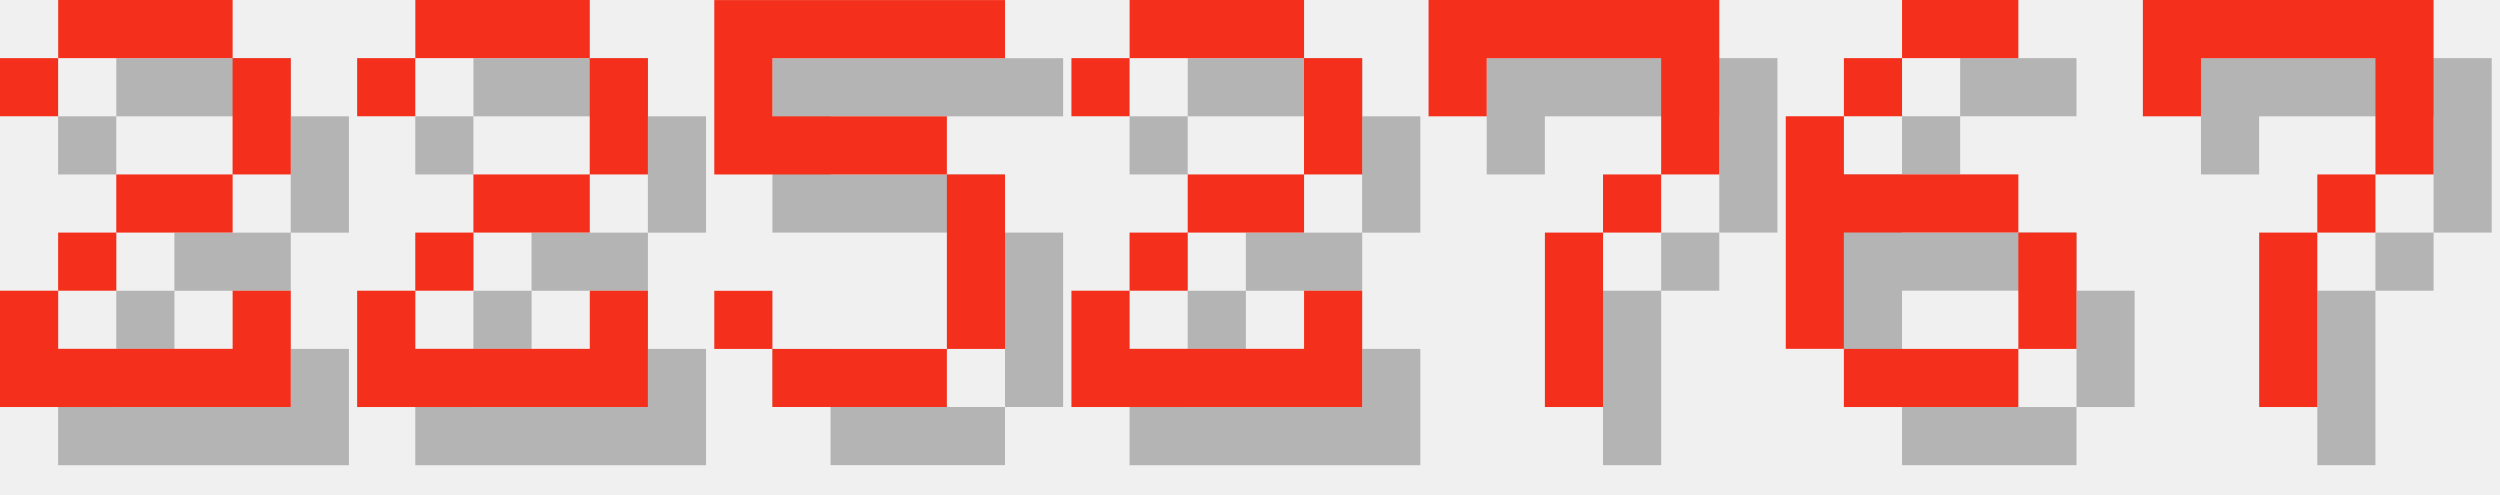
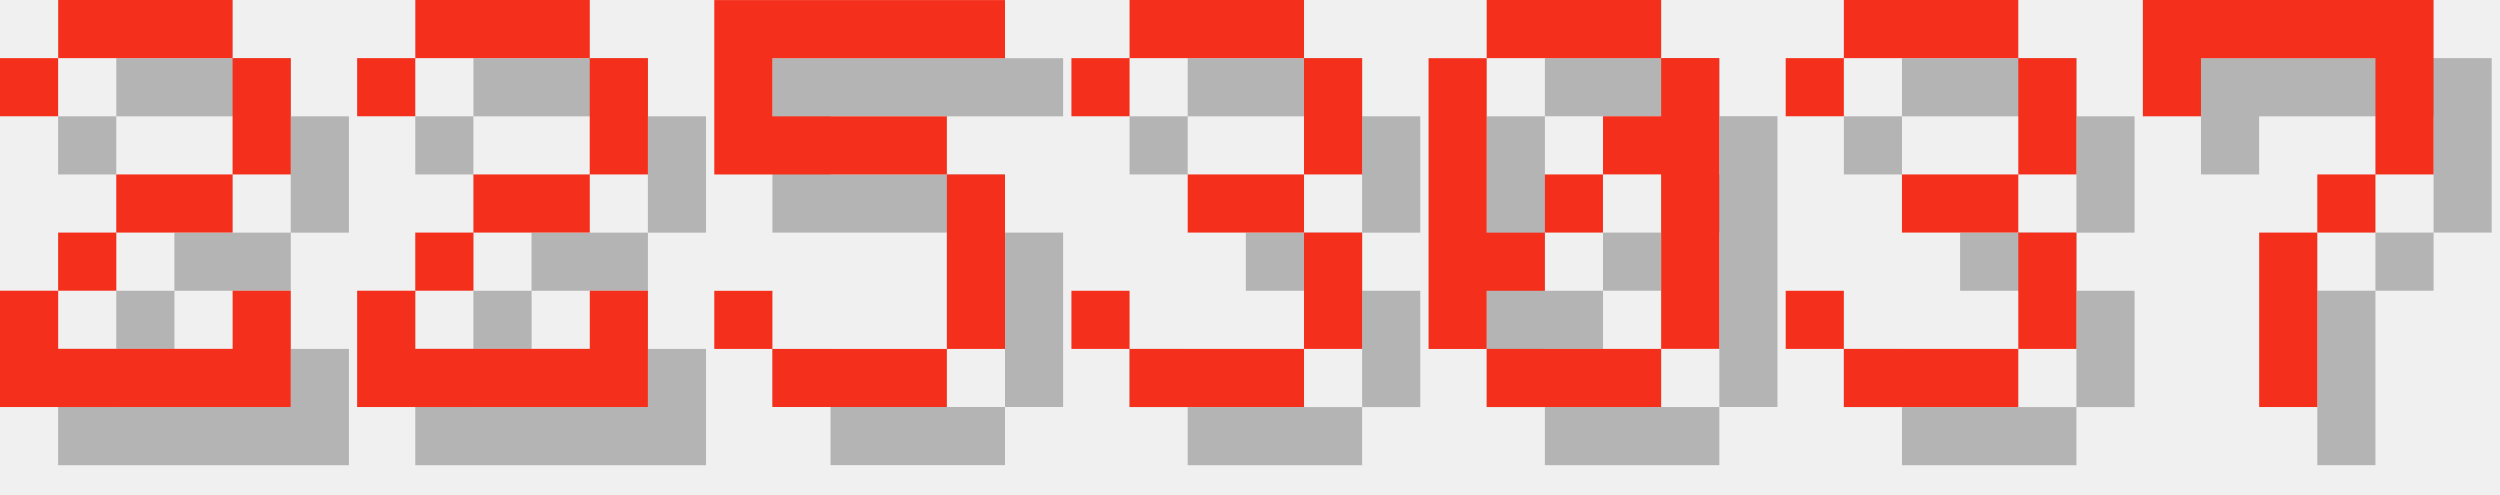
<svg xmlns="http://www.w3.org/2000/svg" version="1.1" width="182.0" height="36">
  <style>
        .text-foreground {
            fill: #F4301C;
        }
        .text-shadow {
            fill: #000000;
            fill-opacity: 0.25;
        }
    </style>
  <g class="digit" id="digit_2" transform="translate(0.0, 0), scale(4)">
    <path id="digit_2_shadow" class="text-shadow" d="m1.058 2.117v1.058h1.058v-1.058h3.175v2.117h-2.117v1.058h-1.058v1.058h-1.058v2.117h5.292v-2.117h-1.058v1.058h-3.175v-1.058h1.058v-1.058h2.117v-1.058h1.058v-2.117h-1.058v-1.058h-3.175v1.058h-1.058z" fill-opacity=".5" style="paint-order:stroke fill markers" />
    <path id="digit_2_fg" class="text-foreground" d="m0 1.058v1.058h1.058v-1.058h3.175v2.117h-2.117v1.058h-1.058v1.058h-1.058v2.117h5.292v-2.117h-1.058v1.058h-3.175v-1.058h1.058v-1.058h2.117v-1.058h1.058v-2.117h-1.058v-1.058h-3.175v1.058h-1.058z" fill="#fff" style="paint-order:stroke fill markers" />
  </g>
  <g class="digit" id="digit_2" transform="translate(26.0, 0), scale(4)">
    <path id="digit_2_shadow" class="text-shadow" d="m1.058 2.117v1.058h1.058v-1.058h3.175v2.117h-2.117v1.058h-1.058v1.058h-1.058v2.117h5.292v-2.117h-1.058v1.058h-3.175v-1.058h1.058v-1.058h2.117v-1.058h1.058v-2.117h-1.058v-1.058h-3.175v1.058h-1.058z" fill-opacity=".5" style="paint-order:stroke fill markers" />
    <path id="digit_2_fg" class="text-foreground" d="m0 1.058v1.058h1.058v-1.058h3.175v2.117h-2.117v1.058h-1.058v1.058h-1.058v2.117h5.292v-2.117h-1.058v1.058h-3.175v-1.058h1.058v-1.058h2.117v-1.058h1.058v-2.117h-1.058v-1.058h-3.175v1.058h-1.058z" fill="#fff" style="paint-order:stroke fill markers" />
  </g>
  <g class="digit" id="digit_5" transform="translate(52.0, 0), scale(4)">
    <path id="digit_5_shadow" class="text-shadow" d="m1.058 1.058v3.175h4.233v3.175h-3.175v-1.058h-1.058v1.058h1.058v1.058h3.175v-1.058h1.058v-3.175h-1.058v-1.058h-3.175v-1.058h4.233v-1.058h-5.292z" fill-opacity=".5" style="paint-order:stroke fill markers" />
    <path id="digit_5_fg" class="text-foreground" d="m0 0v3.175h4.233v3.175h-3.175v-1.058h-1.058v1.058h1.058v1.058h3.175v-1.058h1.058v-3.175h-1.058v-1.058h-3.175v-1.058h4.233v-1.058h-5.292z" fill="#fff" style="paint-order:stroke fill markers" />
  </g>
-   <g class="digit" id="digit_2" transform="translate(78.0, 0), scale(4)">
-     <path id="digit_2_shadow" class="text-shadow" d="m1.058 2.117v1.058h1.058v-1.058h3.175v2.117h-2.117v1.058h-1.058v1.058h-1.058v2.117h5.292v-2.117h-1.058v1.058h-3.175v-1.058h1.058v-1.058h2.117v-1.058h1.058v-2.117h-1.058v-1.058h-3.175v1.058h-1.058z" fill-opacity=".5" style="paint-order:stroke fill markers" />
-     <path id="digit_2_fg" class="text-foreground" d="m0 1.058v1.058h1.058v-1.058h3.175v2.117h-2.117v1.058h-1.058v1.058h-1.058v2.117h5.292v-2.117h-1.058v1.058h-3.175v-1.058h1.058v-1.058h2.117v-1.058h1.058v-2.117h-1.058v-1.058h-3.175v1.058h-1.058z" fill="#fff" style="paint-order:stroke fill markers" />
+   <g class="digit" id="digit_3" transform="translate(78.0, 0), scale(4)">
+     <path id="digit_3_shadow" class="text-shadow" d="m1.058 2.117v1.058h1.058v-1.058h3.175v2.117h-2.117v1.058h2.117v2.117h-3.175v-1.058h-1.058v1.058h1.058v1.058h3.175v-1.058h1.058v-2.117h-1.058v-1.058h1.058v-2.117h-1.058v-1.058h-3.175v1.058h-1.058z" fill-opacity=".5" style="paint-order:stroke fill markers" />
+     <path id="digit_3_fg" class="text-foreground" d="m0 1.058v1.058h1.058v-1.058h3.175v2.117h-2.117v1.058h2.117v2.117h-3.175v-1.058h-1.058v1.058h1.058v1.058h3.175v-1.058h1.058v-2.117h-1.058v-1.058h1.058v-2.117h-1.058v-1.058h-3.175v1.058h-1.058z" fill="#fff" style="paint-order:stroke fill markers" />
  </g>
-   <g class="digit" id="digit_7" transform="translate(104.0, 0), scale(4)">
-     <path id="digit_7_shadow" class="text-shadow" d="m1.058 1.058 2e-6 2.117h1.058v-1.058h3.175v1.058l2e-7 1.058h-1.058v1.058h-1.058l4e-7 3.175 1.058 1e-7v-3.175h1.058v-1.058h1.058l5e-7 -1.058v-2.117z" fill-opacity=".5" style="paint-order:stroke fill markers" />
-     <path id="digit_7_fg" class="text-foreground" d="m0 0 2e-6 2.117h1.058v-1.058h3.175v1.058l2e-7 1.058h-1.058v1.058h-1.058l4e-7 3.175 1.058 1e-7v-3.175h1.058v-1.058h1.058l5e-7 -1.058v-2.117z" fill="#fff" style="paint-order:stroke fill markers" />
+   <g class="digit" id="digit_0" transform="translate(104.0, 0), scale(4)">
+     <path id="digit_0_shadow" class="text-shadow" d="m2.117 1.058v1.058h3.175v-1.058h-3.175zm3.175 1.058v1.058h-1.058v1.058h1.058v3.175h1.058v-5.292h-1.058zm0 5.292h-3.175v1.058h3.175v-1.058zm-3.175 0v-1.058h1.058v-1.058h-1.058v-3.175h-1.058v5.292h1.058zm1.058-2.117h1.058v-1.058h-1.058v1.058z" fill-opacity=".5" style="paint-order:stroke fill markers" />
+     <path id="digit_0_fg" class="text-foreground" d="m1.058 0v1.058h3.175v-1.058h-3.175zm3.175 1.058v1.058h-1.058v1.058h1.058v3.175h1.058v-5.292h-1.058zm0 5.292h-3.175v1.058h3.175v-1.058zm-3.175 0v-1.058h1.058v-1.058h-1.058v-3.175h-1.058v5.292h1.058zm1.058-2.117h1.058v-1.058h-1.058v1.058z" fill="#fff" style="paint-order:stroke fill markers" />
  </g>
-   <g class="digit" id="digit_6" transform="translate(130.0, 0), scale(4)">
-     <path id="digit_6_shadow" class="text-shadow" d="m3.175 1.058v1.058h2.117v-1.058h-2.117zm0 1.058h-1.058v1.058h1.058v-1.058zm-1.058 1.058h-1.058v4.233h1.058v-2.117h3.175v-1.058h-3.175v-1.058zm3.175 2.117v2.117h1.058v-2.117h-1.058zm0 2.117h-3.175v1.058h3.175v-1.058z" fill-opacity=".5" style="paint-order:stroke fill markers" />
-     <path id="digit_6_fg" class="text-foreground" d="m2.117 0v1.058h2.117v-1.058h-2.117zm0 1.058h-1.058v1.058h1.058v-1.058zm-1.058 1.058h-1.058v4.233h1.058v-2.117h3.175v-1.058h-3.175v-1.058zm3.175 2.117v2.117h1.058v-2.117h-1.058zm0 2.117h-3.175v1.058h3.175v-1.058z" fill="#fff" style="paint-order:stroke fill markers" />
+   <g class="digit" id="digit_3" transform="translate(130.0, 0), scale(4)">
+     <path id="digit_3_shadow" class="text-shadow" d="m1.058 2.117v1.058h1.058v-1.058h3.175v2.117h-2.117v1.058h2.117v2.117h-3.175v-1.058h-1.058v1.058h1.058v1.058h3.175v-1.058h1.058v-2.117h-1.058v-1.058h1.058v-2.117h-1.058v-1.058h-3.175v1.058h-1.058z" fill-opacity=".5" style="paint-order:stroke fill markers" />
+     <path id="digit_3_fg" class="text-foreground" d="m0 1.058v1.058h1.058v-1.058h3.175v2.117h-2.117v1.058h2.117v2.117h-3.175v-1.058h-1.058v1.058h1.058v1.058h3.175v-1.058h1.058v-2.117h-1.058v-1.058h1.058v-2.117h-1.058v-1.058h-3.175v1.058h-1.058z" fill="#fff" style="paint-order:stroke fill markers" />
  </g>
  <g class="digit" id="digit_7" transform="translate(156.0, 0), scale(4)">
    <path id="digit_7_shadow" class="text-shadow" d="m1.058 1.058 2e-6 2.117h1.058v-1.058h3.175v1.058l2e-7 1.058h-1.058v1.058h-1.058l4e-7 3.175 1.058 1e-7v-3.175h1.058v-1.058h1.058l5e-7 -1.058v-2.117z" fill-opacity=".5" style="paint-order:stroke fill markers" />
    <path id="digit_7_fg" class="text-foreground" d="m0 0 2e-6 2.117h1.058v-1.058h3.175v1.058l2e-7 1.058h-1.058v1.058h-1.058l4e-7 3.175 1.058 1e-7v-3.175h1.058v-1.058h1.058l5e-7 -1.058v-2.117z" fill="#fff" style="paint-order:stroke fill markers" />
  </g>
</svg>
